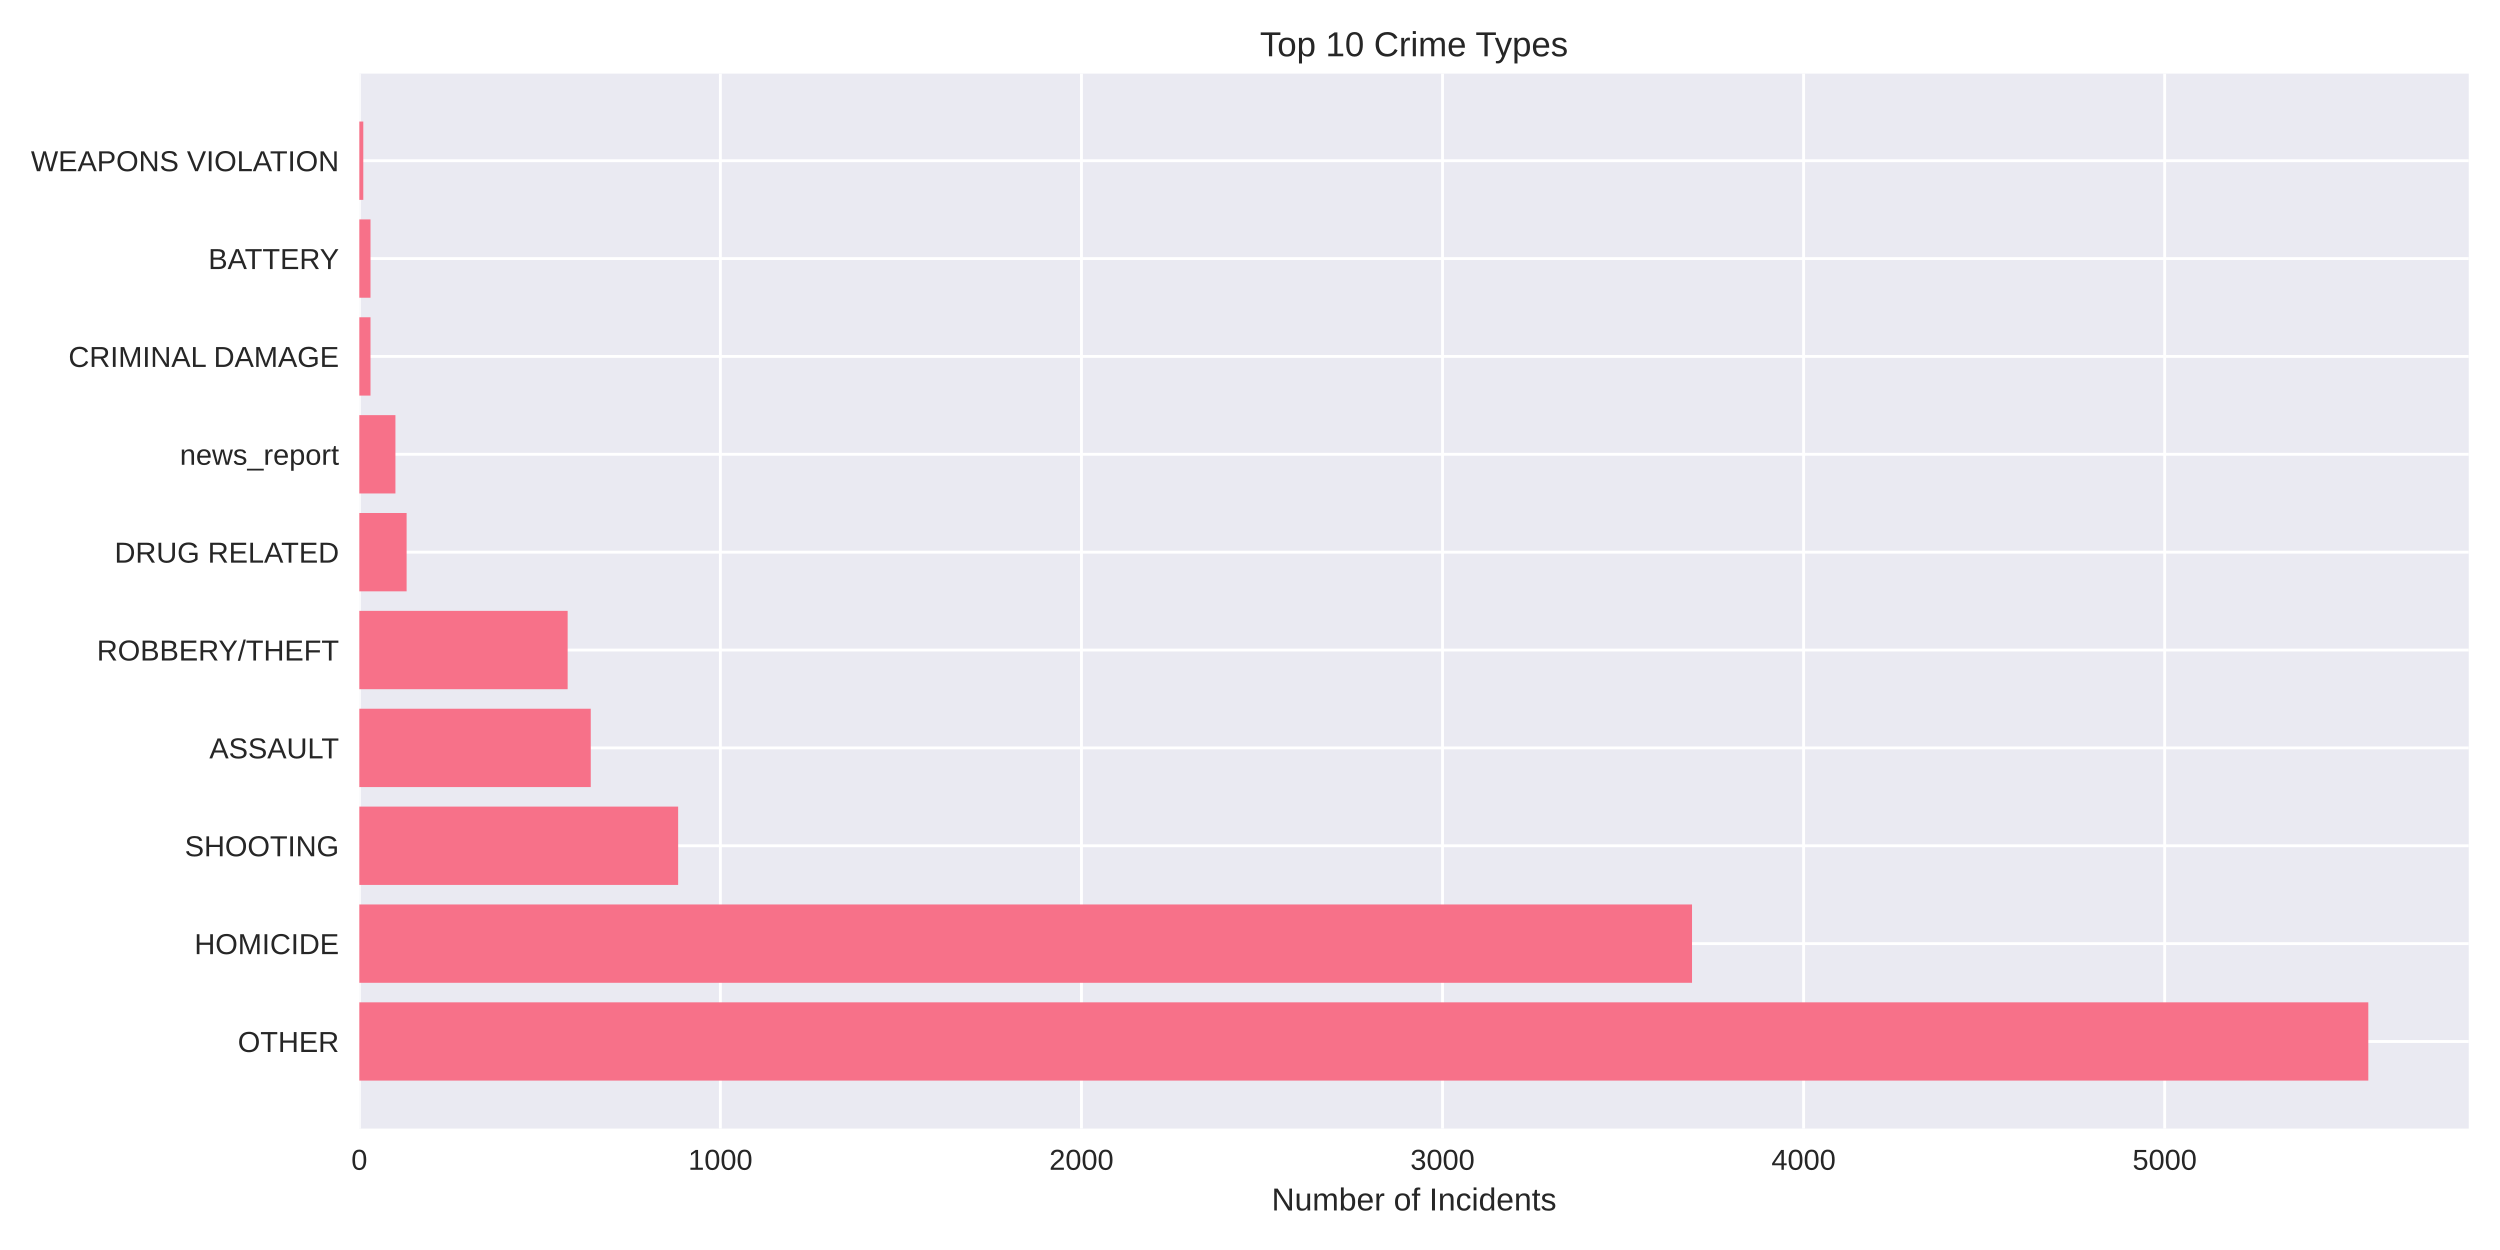
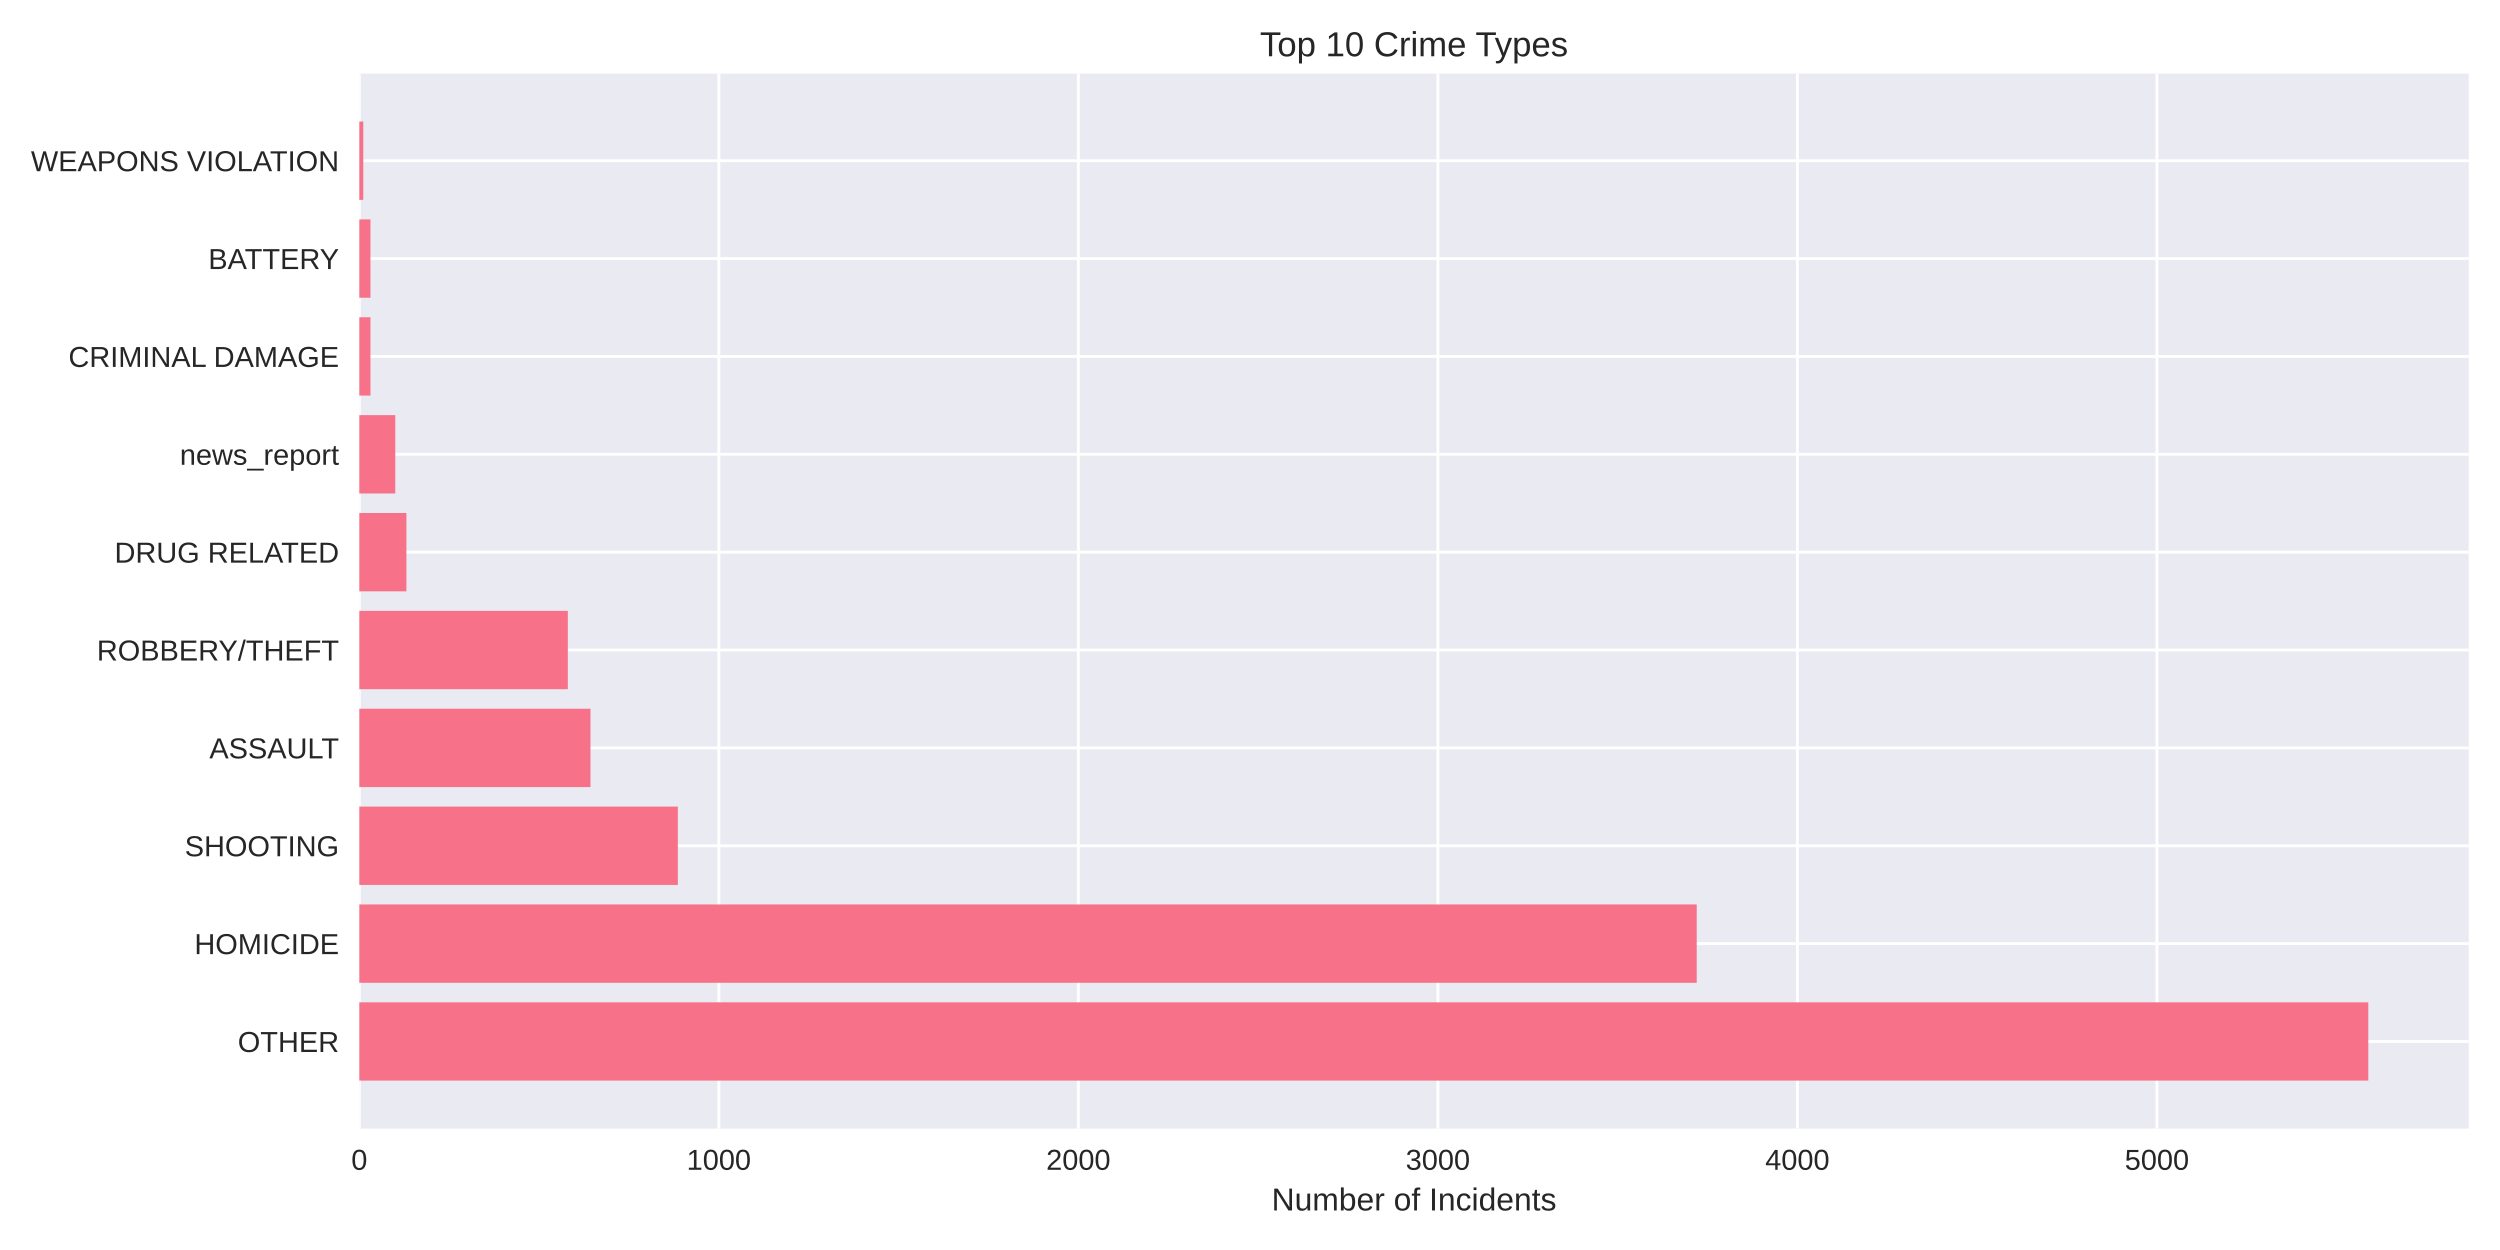
<svg xmlns="http://www.w3.org/2000/svg" width="864pt" height="432pt" viewBox="0 0 864 432" version="1.1">
  <defs>
    <style type="text/css">*{stroke-linejoin: round; stroke-linecap: butt}</style>
  </defs>
  <g id="figure_1">
    <g id="patch_1">
      <path d="M 0 432  L 864 432  L 864 0  L 0 0  z " style="fill: #ffffff" />
    </g>
    <g id="axes_1">
      <g id="patch_2">
        <path d="M 124.18 390.04  L 853.2 390.04  L 853.2 25.44  L 124.18 25.44  z " style="fill: #eaeaf2" />
      </g>
      <g id="matplotlib.axis_1">
        <g id="xtick_1">
          <g id="line2d_1">
-             <path d="M 124.18 390.04  L 124.18 25.44  " clip-path="url(#pe530d785ee)" style="fill: none; stroke: #ffffff; stroke-linecap: round" />
+             <path d="M 124.18 390.04  L 124.18 25.44  " clip-path="url(#p96a3da470f)" style="fill: none; stroke: #ffffff; stroke-linecap: round" />
          </g>
          <g id="line2d_2" />
          <g id="text_1">
            <text style="fill: #262626; font: 10px 'Arial', 'Liberation Sans', 'DejaVu Sans', 'Bitstream Vera Sans', sans-serif; text-anchor: middle" x="124.18" y="404.287" transform="rotate(-0 124.18 404.2869)">0</text>
          </g>
        </g>
        <g id="xtick_2">
          <g id="line2d_3">
-             <path d="M 248.965 390.04  L 248.965 25.44  " clip-path="url(#pe530d785ee)" style="fill: none; stroke: #ffffff; stroke-linecap: round" />
+             <path d="M 248.429 390.04  L 248.429 25.44  " clip-path="url(#p96a3da470f)" style="fill: none; stroke: #ffffff; stroke-linecap: round" />
          </g>
          <g id="line2d_4" />
          <g id="text_2">
-             <text style="fill: #262626; font: 10px 'Arial', 'Liberation Sans', 'DejaVu Sans', 'Bitstream Vera Sans', sans-serif; text-anchor: middle" x="248.965" y="404.287" transform="rotate(-0 248.9652 404.2869)">1000</text>
+             <text style="fill: #262626; font: 10px 'Arial', 'Liberation Sans', 'DejaVu Sans', 'Bitstream Vera Sans', sans-serif; text-anchor: middle" x="248.429" y="404.287" transform="rotate(-0 248.4292 404.2869)">1000</text>
          </g>
        </g>
        <g id="xtick_3">
          <g id="line2d_5">
-             <path d="M 373.75 390.04  L 373.75 25.44  " clip-path="url(#pe530d785ee)" style="fill: none; stroke: #ffffff; stroke-linecap: round" />
+             <path d="M 372.678 390.04  L 372.678 25.44  " clip-path="url(#p96a3da470f)" style="fill: none; stroke: #ffffff; stroke-linecap: round" />
          </g>
          <g id="line2d_6" />
          <g id="text_3">
-             <text style="fill: #262626; font: 10px 'Arial', 'Liberation Sans', 'DejaVu Sans', 'Bitstream Vera Sans', sans-serif; text-anchor: middle" x="373.75" y="404.287" transform="rotate(-0 373.7504 404.2869)">2000</text>
+             <text style="fill: #262626; font: 10px 'Arial', 'Liberation Sans', 'DejaVu Sans', 'Bitstream Vera Sans', sans-serif; text-anchor: middle" x="372.678" y="404.287" transform="rotate(-0 372.6785 404.2869)">2000</text>
          </g>
        </g>
        <g id="xtick_4">
          <g id="line2d_7">
-             <path d="M 498.536 390.04  L 498.536 25.44  " clip-path="url(#pe530d785ee)" style="fill: none; stroke: #ffffff; stroke-linecap: round" />
+             <path d="M 496.928 390.04  L 496.928 25.44  " clip-path="url(#p96a3da470f)" style="fill: none; stroke: #ffffff; stroke-linecap: round" />
          </g>
          <g id="line2d_8" />
          <g id="text_4">
-             <text style="fill: #262626; font: 10px 'Arial', 'Liberation Sans', 'DejaVu Sans', 'Bitstream Vera Sans', sans-serif; text-anchor: middle" x="498.536" y="404.287" transform="rotate(-0 498.5356 404.2869)">3000</text>
+             <text style="fill: #262626; font: 10px 'Arial', 'Liberation Sans', 'DejaVu Sans', 'Bitstream Vera Sans', sans-serif; text-anchor: middle" x="496.928" y="404.287" transform="rotate(-0 496.9277 404.2869)">3000</text>
          </g>
        </g>
        <g id="xtick_5">
          <g id="line2d_9">
-             <path d="M 623.321 390.04  L 623.321 25.44  " clip-path="url(#pe530d785ee)" style="fill: none; stroke: #ffffff; stroke-linecap: round" />
+             <path d="M 621.177 390.04  L 621.177 25.44  " clip-path="url(#p96a3da470f)" style="fill: none; stroke: #ffffff; stroke-linecap: round" />
          </g>
          <g id="line2d_10" />
          <g id="text_5">
-             <text style="fill: #262626; font: 10px 'Arial', 'Liberation Sans', 'DejaVu Sans', 'Bitstream Vera Sans', sans-serif; text-anchor: middle" x="623.321" y="404.287" transform="rotate(-0 623.3207 404.2869)">4000</text>
+             <text style="fill: #262626; font: 10px 'Arial', 'Liberation Sans', 'DejaVu Sans', 'Bitstream Vera Sans', sans-serif; text-anchor: middle" x="621.177" y="404.287" transform="rotate(-0 621.177 404.2869)">4000</text>
          </g>
        </g>
        <g id="xtick_6">
          <g id="line2d_11">
-             <path d="M 748.106 390.04  L 748.106 25.44  " clip-path="url(#pe530d785ee)" style="fill: none; stroke: #ffffff; stroke-linecap: round" />
+             <path d="M 745.426 390.04  L 745.426 25.44  " clip-path="url(#p96a3da470f)" style="fill: none; stroke: #ffffff; stroke-linecap: round" />
          </g>
          <g id="line2d_12" />
          <g id="text_6">
-             <text style="fill: #262626; font: 10px 'Arial', 'Liberation Sans', 'DejaVu Sans', 'Bitstream Vera Sans', sans-serif; text-anchor: middle" x="748.106" y="404.287" transform="rotate(-0 748.1059 404.2869)">5000</text>
+             <text style="fill: #262626; font: 10px 'Arial', 'Liberation Sans', 'DejaVu Sans', 'Bitstream Vera Sans', sans-serif; text-anchor: middle" x="745.426" y="404.287" transform="rotate(-0 745.4262 404.2869)">5000</text>
          </g>
        </g>
        <g id="text_7">
          <text style="fill: #262626; font: 11px 'Arial', 'Liberation Sans', 'DejaVu Sans', 'Bitstream Vera Sans', sans-serif; text-anchor: middle" x="488.69" y="418.333" transform="rotate(-0 488.69 418.3334)">Number of Incidents</text>
        </g>
      </g>
      <g id="matplotlib.axis_2">
        <g id="ytick_1">
          <g id="line2d_13">
-             <path d="M 124.18 359.939  L 853.2 359.939  " clip-path="url(#pe530d785ee)" style="fill: none; stroke: #ffffff; stroke-linecap: round" />
+             <path d="M 124.18 359.939  L 853.2 359.939  " clip-path="url(#p96a3da470f)" style="fill: none; stroke: #ffffff; stroke-linecap: round" />
          </g>
          <g id="line2d_14" />
          <g id="text_8">
            <text style="fill: #262626; font: 10px 'Arial', 'Liberation Sans', 'DejaVu Sans', 'Bitstream Vera Sans', sans-serif; text-anchor: end" x="117.18" y="363.562" transform="rotate(-0 117.18 363.562)">OTHER</text>
          </g>
        </g>
        <g id="ytick_2">
          <g id="line2d_15">
-             <path d="M 124.18 326.117  L 853.2 326.117  " clip-path="url(#pe530d785ee)" style="fill: none; stroke: #ffffff; stroke-linecap: round" />
+             <path d="M 124.18 326.117  L 853.2 326.117  " clip-path="url(#p96a3da470f)" style="fill: none; stroke: #ffffff; stroke-linecap: round" />
          </g>
          <g id="line2d_16" />
          <g id="text_9">
            <text style="fill: #262626; font: 10px 'Arial', 'Liberation Sans', 'DejaVu Sans', 'Bitstream Vera Sans', sans-serif; text-anchor: end" x="117.18" y="329.74" transform="rotate(-0 117.18 329.7401)">HOMICIDE</text>
          </g>
        </g>
        <g id="ytick_3">
          <g id="line2d_17">
-             <path d="M 124.18 292.295  L 853.2 292.295  " clip-path="url(#pe530d785ee)" style="fill: none; stroke: #ffffff; stroke-linecap: round" />
+             <path d="M 124.18 292.295  L 853.2 292.295  " clip-path="url(#p96a3da470f)" style="fill: none; stroke: #ffffff; stroke-linecap: round" />
          </g>
          <g id="line2d_18" />
          <g id="text_10">
            <text style="fill: #262626; font: 10px 'Arial', 'Liberation Sans', 'DejaVu Sans', 'Bitstream Vera Sans', sans-serif; text-anchor: end" x="117.18" y="295.918" transform="rotate(-0 117.18 295.9182)">SHOOTING</text>
          </g>
        </g>
        <g id="ytick_4">
          <g id="line2d_19">
-             <path d="M 124.18 258.473  L 853.2 258.473  " clip-path="url(#pe530d785ee)" style="fill: none; stroke: #ffffff; stroke-linecap: round" />
+             <path d="M 124.18 258.473  L 853.2 258.473  " clip-path="url(#p96a3da470f)" style="fill: none; stroke: #ffffff; stroke-linecap: round" />
          </g>
          <g id="line2d_20" />
          <g id="text_11">
            <text style="fill: #262626; font: 10px 'Arial', 'Liberation Sans', 'DejaVu Sans', 'Bitstream Vera Sans', sans-serif; text-anchor: end" x="117.18" y="262.096" transform="rotate(-0 117.18 262.0963)">ASSAULT</text>
          </g>
        </g>
        <g id="ytick_5">
          <g id="line2d_21">
-             <path d="M 124.18 224.651  L 853.2 224.651  " clip-path="url(#pe530d785ee)" style="fill: none; stroke: #ffffff; stroke-linecap: round" />
+             <path d="M 124.18 224.651  L 853.2 224.651  " clip-path="url(#p96a3da470f)" style="fill: none; stroke: #ffffff; stroke-linecap: round" />
          </g>
          <g id="line2d_22" />
          <g id="text_12">
            <text style="fill: #262626; font: 10px 'Arial', 'Liberation Sans', 'DejaVu Sans', 'Bitstream Vera Sans', sans-serif; text-anchor: end" x="117.18" y="228.274" transform="rotate(-0 117.18 228.2744)">ROBBERY/THEFT</text>
          </g>
        </g>
        <g id="ytick_6">
          <g id="line2d_23">
-             <path d="M 124.18 190.829  L 853.2 190.829  " clip-path="url(#pe530d785ee)" style="fill: none; stroke: #ffffff; stroke-linecap: round" />
+             <path d="M 124.18 190.829  L 853.2 190.829  " clip-path="url(#p96a3da470f)" style="fill: none; stroke: #ffffff; stroke-linecap: round" />
          </g>
          <g id="line2d_24" />
          <g id="text_13">
            <text style="fill: #262626; font: 10px 'Arial', 'Liberation Sans', 'DejaVu Sans', 'Bitstream Vera Sans', sans-serif; text-anchor: end" x="117.18" y="194.452" transform="rotate(-0 117.18 194.4525)">DRUG RELATED</text>
          </g>
        </g>
        <g id="ytick_7">
          <g id="line2d_25">
-             <path d="M 124.18 157.007  L 853.2 157.007  " clip-path="url(#pe530d785ee)" style="fill: none; stroke: #ffffff; stroke-linecap: round" />
+             <path d="M 124.18 157.007  L 853.2 157.007  " clip-path="url(#p96a3da470f)" style="fill: none; stroke: #ffffff; stroke-linecap: round" />
          </g>
          <g id="line2d_26" />
          <g id="text_14">
            <text style="fill: #262626; font: 10px 'Arial', 'Liberation Sans', 'DejaVu Sans', 'Bitstream Vera Sans', sans-serif; text-anchor: end" x="117.18" y="160.631" transform="rotate(-0 117.18 160.6306)">news_report</text>
          </g>
        </g>
        <g id="ytick_8">
          <g id="line2d_27">
-             <path d="M 124.18 123.185  L 853.2 123.185  " clip-path="url(#pe530d785ee)" style="fill: none; stroke: #ffffff; stroke-linecap: round" />
+             <path d="M 124.18 123.185  L 853.2 123.185  " clip-path="url(#p96a3da470f)" style="fill: none; stroke: #ffffff; stroke-linecap: round" />
          </g>
          <g id="line2d_28" />
          <g id="text_15">
            <text style="fill: #262626; font: 10px 'Arial', 'Liberation Sans', 'DejaVu Sans', 'Bitstream Vera Sans', sans-serif; text-anchor: end" x="117.18" y="126.809" transform="rotate(-0 117.18 126.8087)">CRIMINAL DAMAGE</text>
          </g>
        </g>
        <g id="ytick_9">
          <g id="line2d_29">
-             <path d="M 124.18 89.363  L 853.2 89.363  " clip-path="url(#pe530d785ee)" style="fill: none; stroke: #ffffff; stroke-linecap: round" />
+             <path d="M 124.18 89.363  L 853.2 89.363  " clip-path="url(#p96a3da470f)" style="fill: none; stroke: #ffffff; stroke-linecap: round" />
          </g>
          <g id="line2d_30" />
          <g id="text_16">
            <text style="fill: #262626; font: 10px 'Arial', 'Liberation Sans', 'DejaVu Sans', 'Bitstream Vera Sans', sans-serif; text-anchor: end" x="117.18" y="92.987" transform="rotate(-0 117.18 92.98681)">BATTERY</text>
          </g>
        </g>
        <g id="ytick_10">
          <g id="line2d_31">
-             <path d="M 124.18 55.541  L 853.2 55.541  " clip-path="url(#pe530d785ee)" style="fill: none; stroke: #ffffff; stroke-linecap: round" />
+             <path d="M 124.18 55.541  L 853.2 55.541  " clip-path="url(#p96a3da470f)" style="fill: none; stroke: #ffffff; stroke-linecap: round" />
          </g>
          <g id="line2d_32" />
          <g id="text_17">
            <text style="fill: #262626; font: 10px 'Arial', 'Liberation Sans', 'DejaVu Sans', 'Bitstream Vera Sans', sans-serif; text-anchor: end" x="117.18" y="59.165" transform="rotate(-0 117.18 59.16492)">WEAPONS VIOLATION</text>
          </g>
        </g>
      </g>
      <g id="patch_3">
-         <path d="M 124.18 373.467  L 818.485 373.467  L 818.485 346.41  L 124.18 346.41  z " clip-path="url(#pe530d785ee)" style="fill: #f77189" />
+         <path d="M 124.18 373.467  L 818.485 373.467  L 818.485 346.41  L 124.18 346.41  z " clip-path="url(#p96a3da470f)" style="fill: #f77189" />
      </g>
      <g id="patch_4">
-         <path d="M 124.18 339.645  L 584.762 339.645  L 584.762 312.588  L 124.18 312.588  z " clip-path="url(#pe530d785ee)" style="fill: #f77189" />
+         <path d="M 124.18 339.645  L 586.387 339.645  L 586.387 312.588  L 124.18 312.588  z " clip-path="url(#p96a3da470f)" style="fill: #f77189" />
      </g>
      <g id="patch_5">
-         <path d="M 124.18 305.823  L 234.365 305.823  L 234.365 278.766  L 124.18 278.766  z " clip-path="url(#pe530d785ee)" style="fill: #f77189" />
+         <path d="M 124.18 305.823  L 234.265 305.823  L 234.265 278.766  L 124.18 278.766  z " clip-path="url(#p96a3da470f)" style="fill: #f77189" />
      </g>
      <g id="patch_6">
-         <path d="M 124.18 272.002  L 204.167 272.002  L 204.167 244.944  L 124.18 244.944  z " clip-path="url(#pe530d785ee)" style="fill: #f77189" />
+         <path d="M 124.18 272.002  L 204.072 272.002  L 204.072 244.944  L 124.18 244.944  z " clip-path="url(#p96a3da470f)" style="fill: #f77189" />
      </g>
      <g id="patch_7">
-         <path d="M 124.18 238.18  L 196.181 238.18  L 196.181 211.122  L 124.18 211.122  z " clip-path="url(#pe530d785ee)" style="fill: #f77189" />
+         <path d="M 124.18 238.18  L 196.245 238.18  L 196.245 211.122  L 124.18 211.122  z " clip-path="url(#p96a3da470f)" style="fill: #f77189" />
      </g>
      <g id="patch_8">
-         <path d="M 124.18 204.358  L 140.527 204.358  L 140.527 177.3  L 124.18 177.3  z " clip-path="url(#pe530d785ee)" style="fill: #f77189" />
+         <path d="M 124.18 204.358  L 140.457 204.358  L 140.457 177.3  L 124.18 177.3  z " clip-path="url(#p96a3da470f)" style="fill: #f77189" />
      </g>
      <g id="patch_9">
-         <path d="M 124.18 170.536  L 136.659 170.536  L 136.659 143.478  L 124.18 143.478  z " clip-path="url(#pe530d785ee)" style="fill: #f77189" />
+         <path d="M 124.18 170.536  L 136.605 170.536  L 136.605 143.478  L 124.18 143.478  z " clip-path="url(#p96a3da470f)" style="fill: #f77189" />
      </g>
      <g id="patch_10">
-         <path d="M 124.18 136.714  L 128.048 136.714  L 128.048 109.657  L 124.18 109.657  z " clip-path="url(#pe530d785ee)" style="fill: #f77189" />
+         <path d="M 124.18 136.714  L 128.032 136.714  L 128.032 109.657  L 124.18 109.657  z " clip-path="url(#p96a3da470f)" style="fill: #f77189" />
      </g>
      <g id="patch_11">
-         <path d="M 124.18 102.892  L 128.048 102.892  L 128.048 75.835  L 124.18 75.835  z " clip-path="url(#pe530d785ee)" style="fill: #f77189" />
+         <path d="M 124.18 102.892  L 128.032 102.892  L 128.032 75.835  L 124.18 75.835  z " clip-path="url(#p96a3da470f)" style="fill: #f77189" />
      </g>
      <g id="patch_12">
-         <path d="M 124.18 69.07  L 125.553 69.07  L 125.553 42.013  L 124.18 42.013  z " clip-path="url(#pe530d785ee)" style="fill: #f77189" />
+         <path d="M 124.18 69.07  L 125.547 69.07  L 125.547 42.013  L 124.18 42.013  z " clip-path="url(#p96a3da470f)" style="fill: #f77189" />
      </g>
      <g id="patch_13">
        <path d="M 124.18 390.04  L 124.18 25.44  " style="fill: none" />
      </g>
      <g id="patch_14">
        <path d="M 853.2 390.04  L 853.2 25.44  " style="fill: none" />
      </g>
      <g id="patch_15">
        <path d="M 124.18 390.04  L 853.2 390.04  " style="fill: none" />
      </g>
      <g id="patch_16">
        <path d="M 124.18 25.44  L 853.2 25.44  " style="fill: none" />
      </g>
      <g id="text_18">
        <text style="fill: #262626; font: 12px 'Arial', 'Liberation Sans', 'DejaVu Sans', 'Bitstream Vera Sans', sans-serif; text-anchor: middle" x="488.69" y="19.44" transform="rotate(-0 488.69 19.44)">Top 10 Crime Types</text>
      </g>
    </g>
  </g>
  <defs>
-     <clipPath id="pe530d785ee">
+     <clipPath id="p96a3da470f">
      <rect x="124.18" y="25.44" width="729.02" height="364.6" />
    </clipPath>
  </defs>
</svg>
